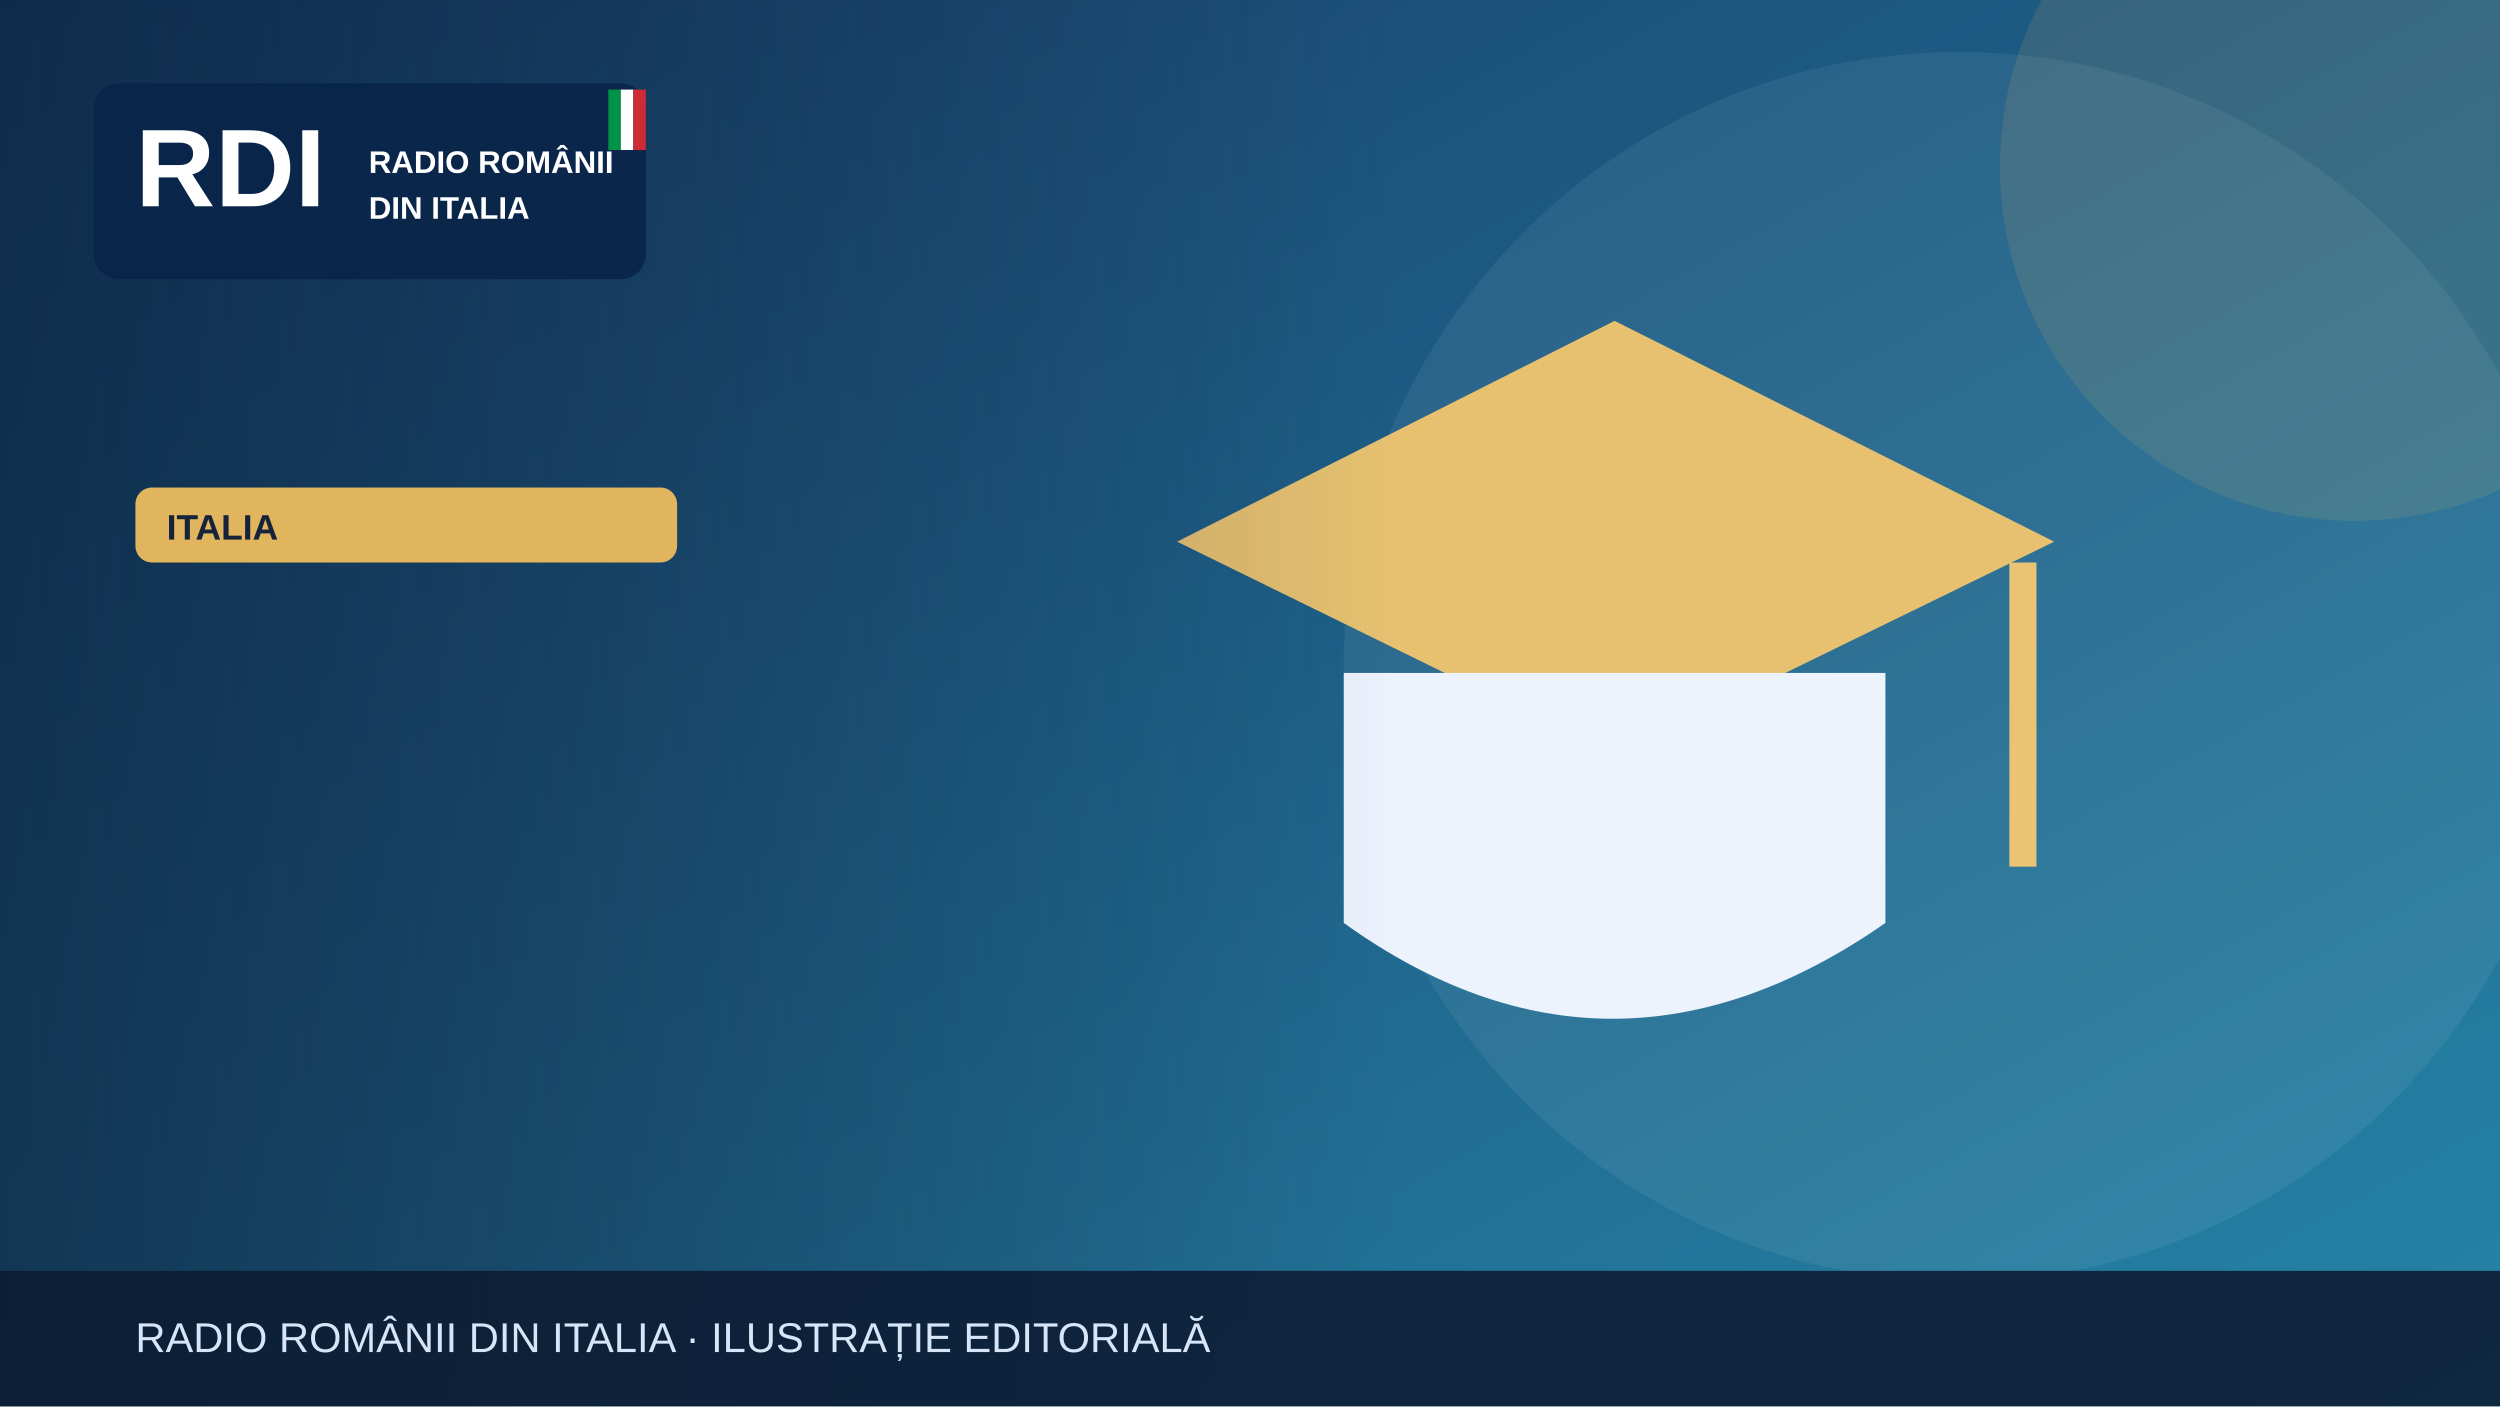
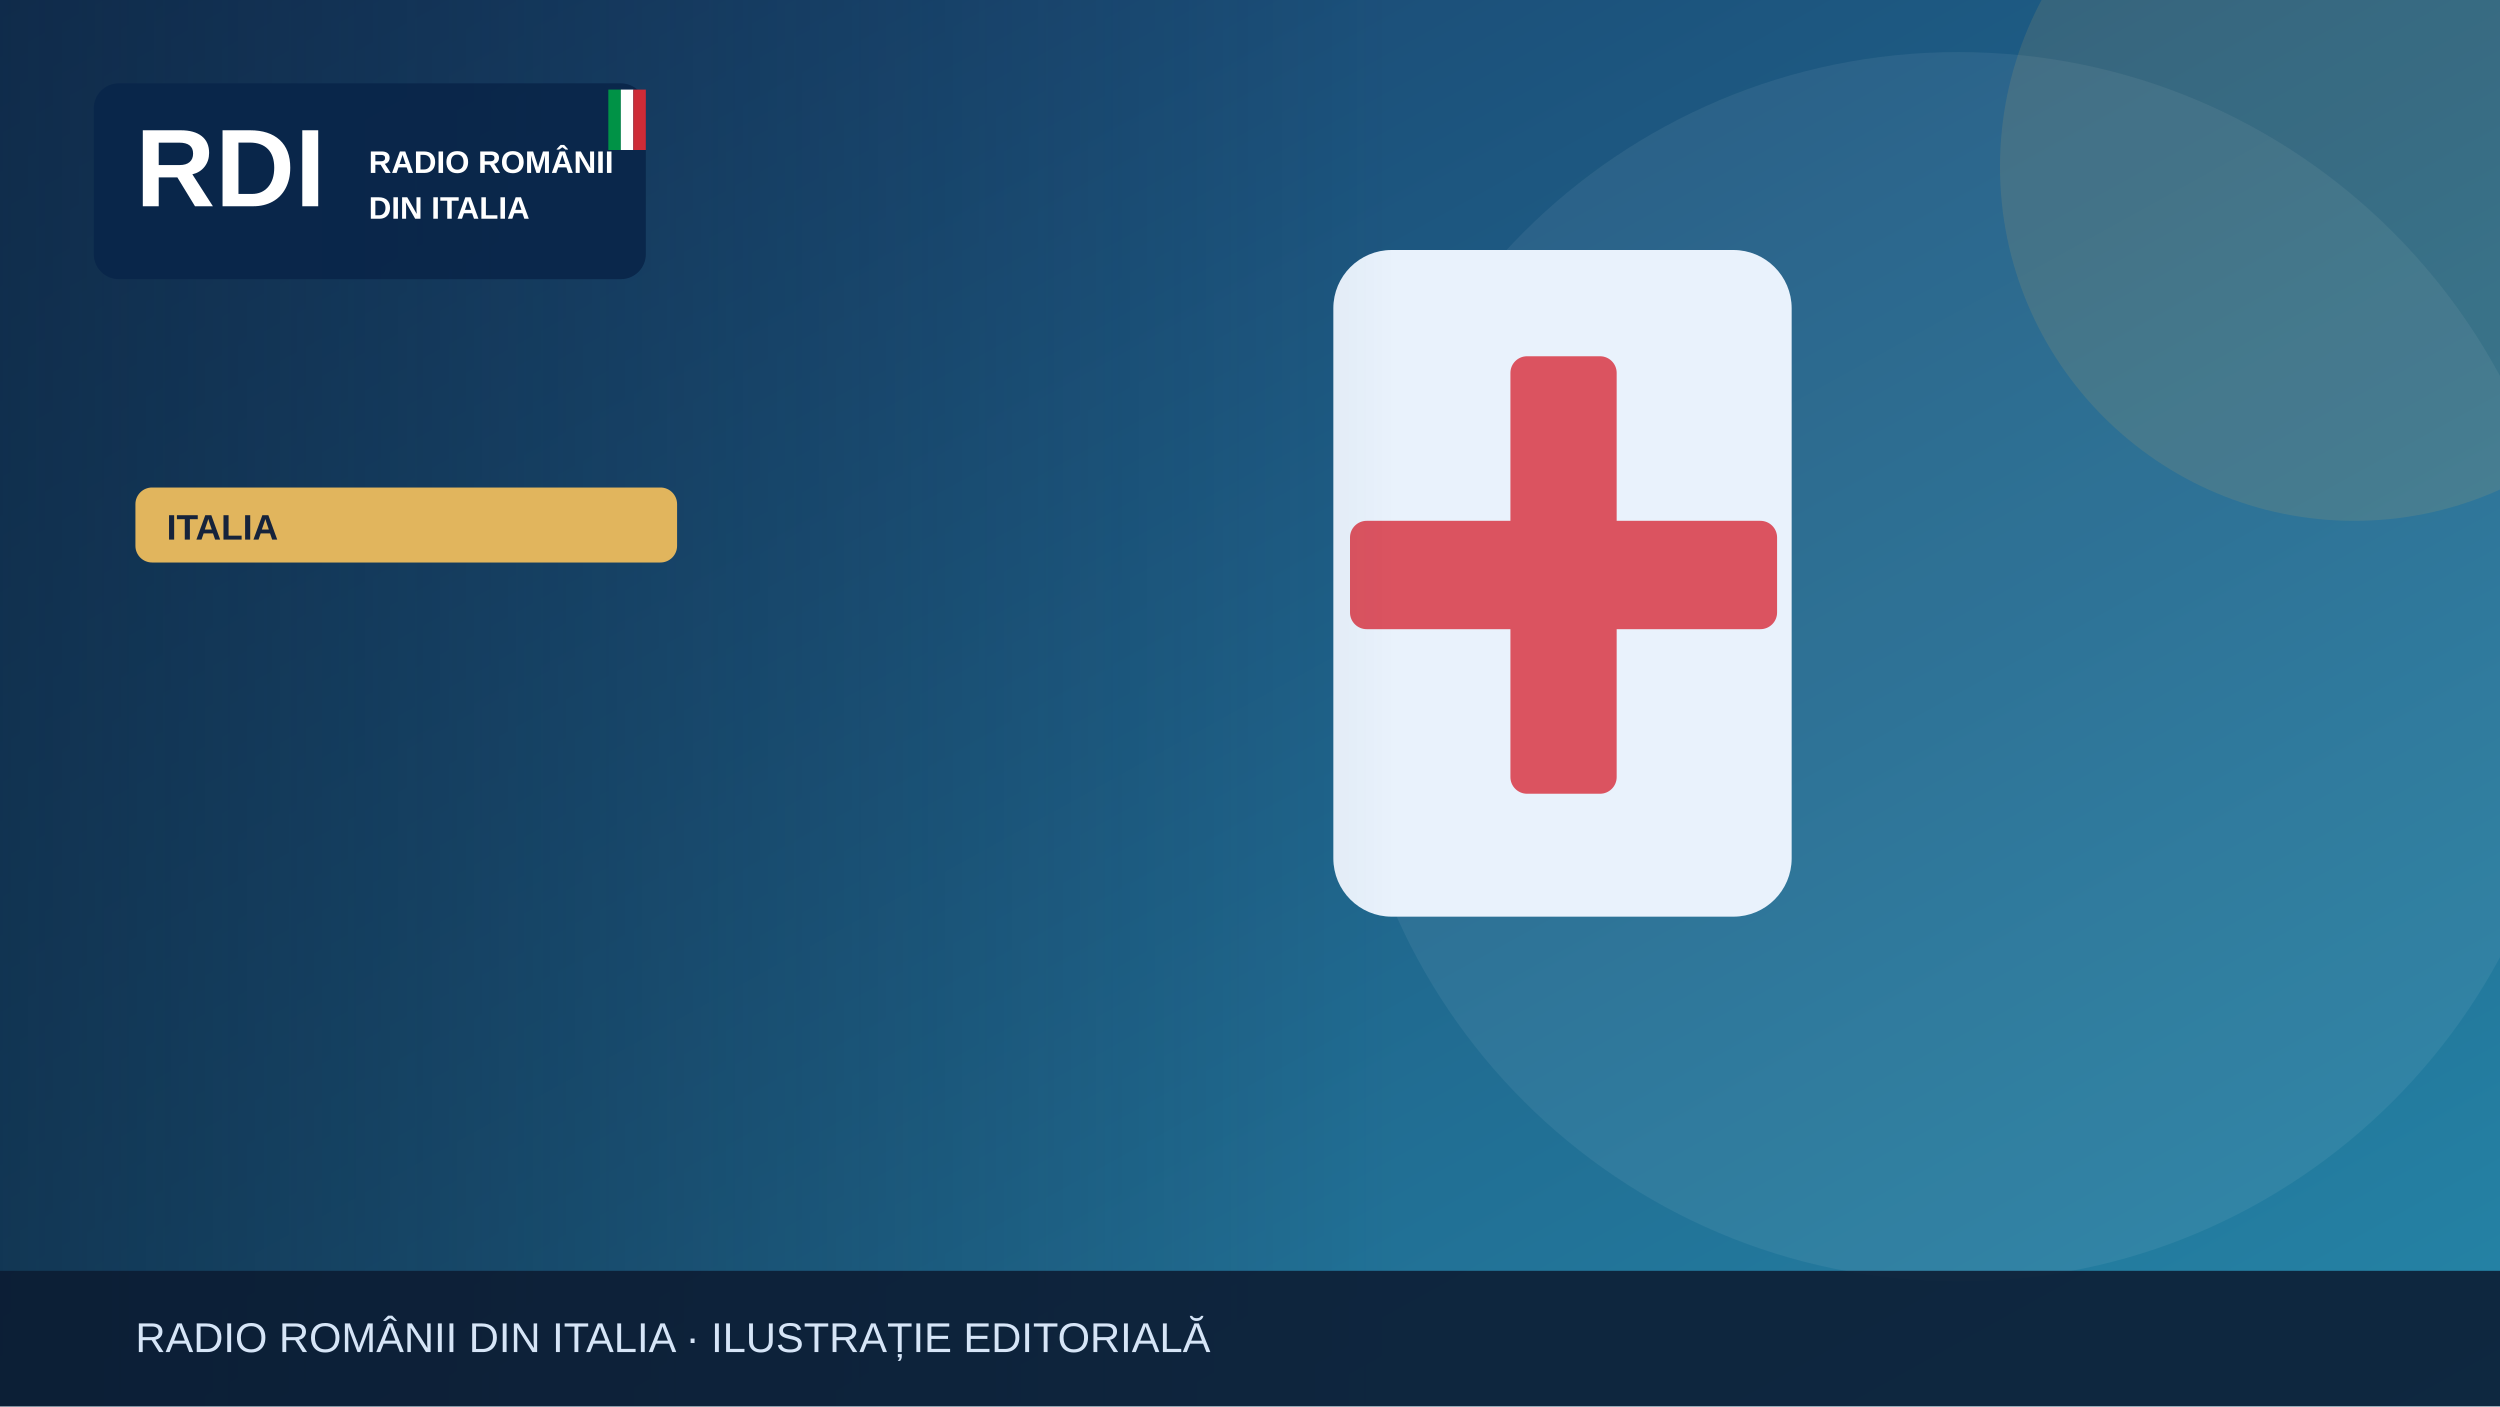
<svg xmlns="http://www.w3.org/2000/svg" width="1200" height="675" viewBox="0 0 1200 675" role="img" aria-label="Illustrazione editoriale RDI">
  <defs>
    <linearGradient id="bg" x2="1" y2="1">
      <stop stop-color="#183c69" />
      <stop offset="1" stop-color="#2585a7" />
    </linearGradient>
    <linearGradient id="shade">
      <stop stop-color="#0b223a" stop-opacity=".65" />
      <stop offset="1" stop-color="#0b223a" stop-opacity="0" />
    </linearGradient>
  </defs>
  <rect width="1200" height="675" fill="url(#bg)" />
  <circle cx="940" cy="320" r="295" fill="#fff" opacity=".065" />
  <circle cx="1130" cy="80" r="170" fill="#e1b55d" opacity=".13" />
  <g>
-     <path d="M565 260 775 154 986 260 775 363Z" fill="#e7c170" />
-     <path d="M645 323v120q128 92 260 0V323" fill="#edf3fd" />
-     <path d="M971 270v146" stroke="#eac474" stroke-width="13" />
+     <rect x="640" y="120" width="220" height="320" rx="28" fill="#e9f2fc" />
+     <rect x="725" y="171" width="51" height="210" rx="8" fill="#db5360" />
+     <rect x="648" y="250" width="205" height="52" rx="8" fill="#db5360" />
  </g>
  <rect x="0" y="0" width="670" height="675" fill="url(#shade)" />
  <rect x="45" y="40" width="265" height="94" rx="12" fill="#09264a" opacity=".97" />
  <text x="65" y="99" font-family="Arial,sans-serif" font-size="53" font-weight="900" fill="white">RDI</text>
  <text x="177" y="83" font-family="Arial,sans-serif" font-size="15" font-weight="800" fill="white">RADIO ROMÂNII</text>
  <text x="177" y="105" font-family="Arial,sans-serif" font-size="15" font-weight="800" fill="white">DIN ITALIA</text>
  <rect x="292" y="43" width="6" height="29" fill="#009246" />
  <rect x="298" y="43" width="6" height="29" fill="#fff" />
  <rect x="304" y="43" width="6" height="29" fill="#ce2b37" />
  <rect x="65" y="234" width="260" height="36" rx="8" fill="#e1b55d" />
  <text x="80" y="259" font-family="Arial,sans-serif" font-size="17" font-weight="800" fill="#16233b">ITALIA</text>
  <rect y="610" width="1200" height="65" fill="#0b1b32" opacity=".88" />
  <text x="65" y="649" font-family="Arial,sans-serif" font-size="20" fill="#d6e5f7">RADIO ROMÂNII DIN ITALIA · ILUSTRAȚIE EDITORIALĂ</text>
</svg>
